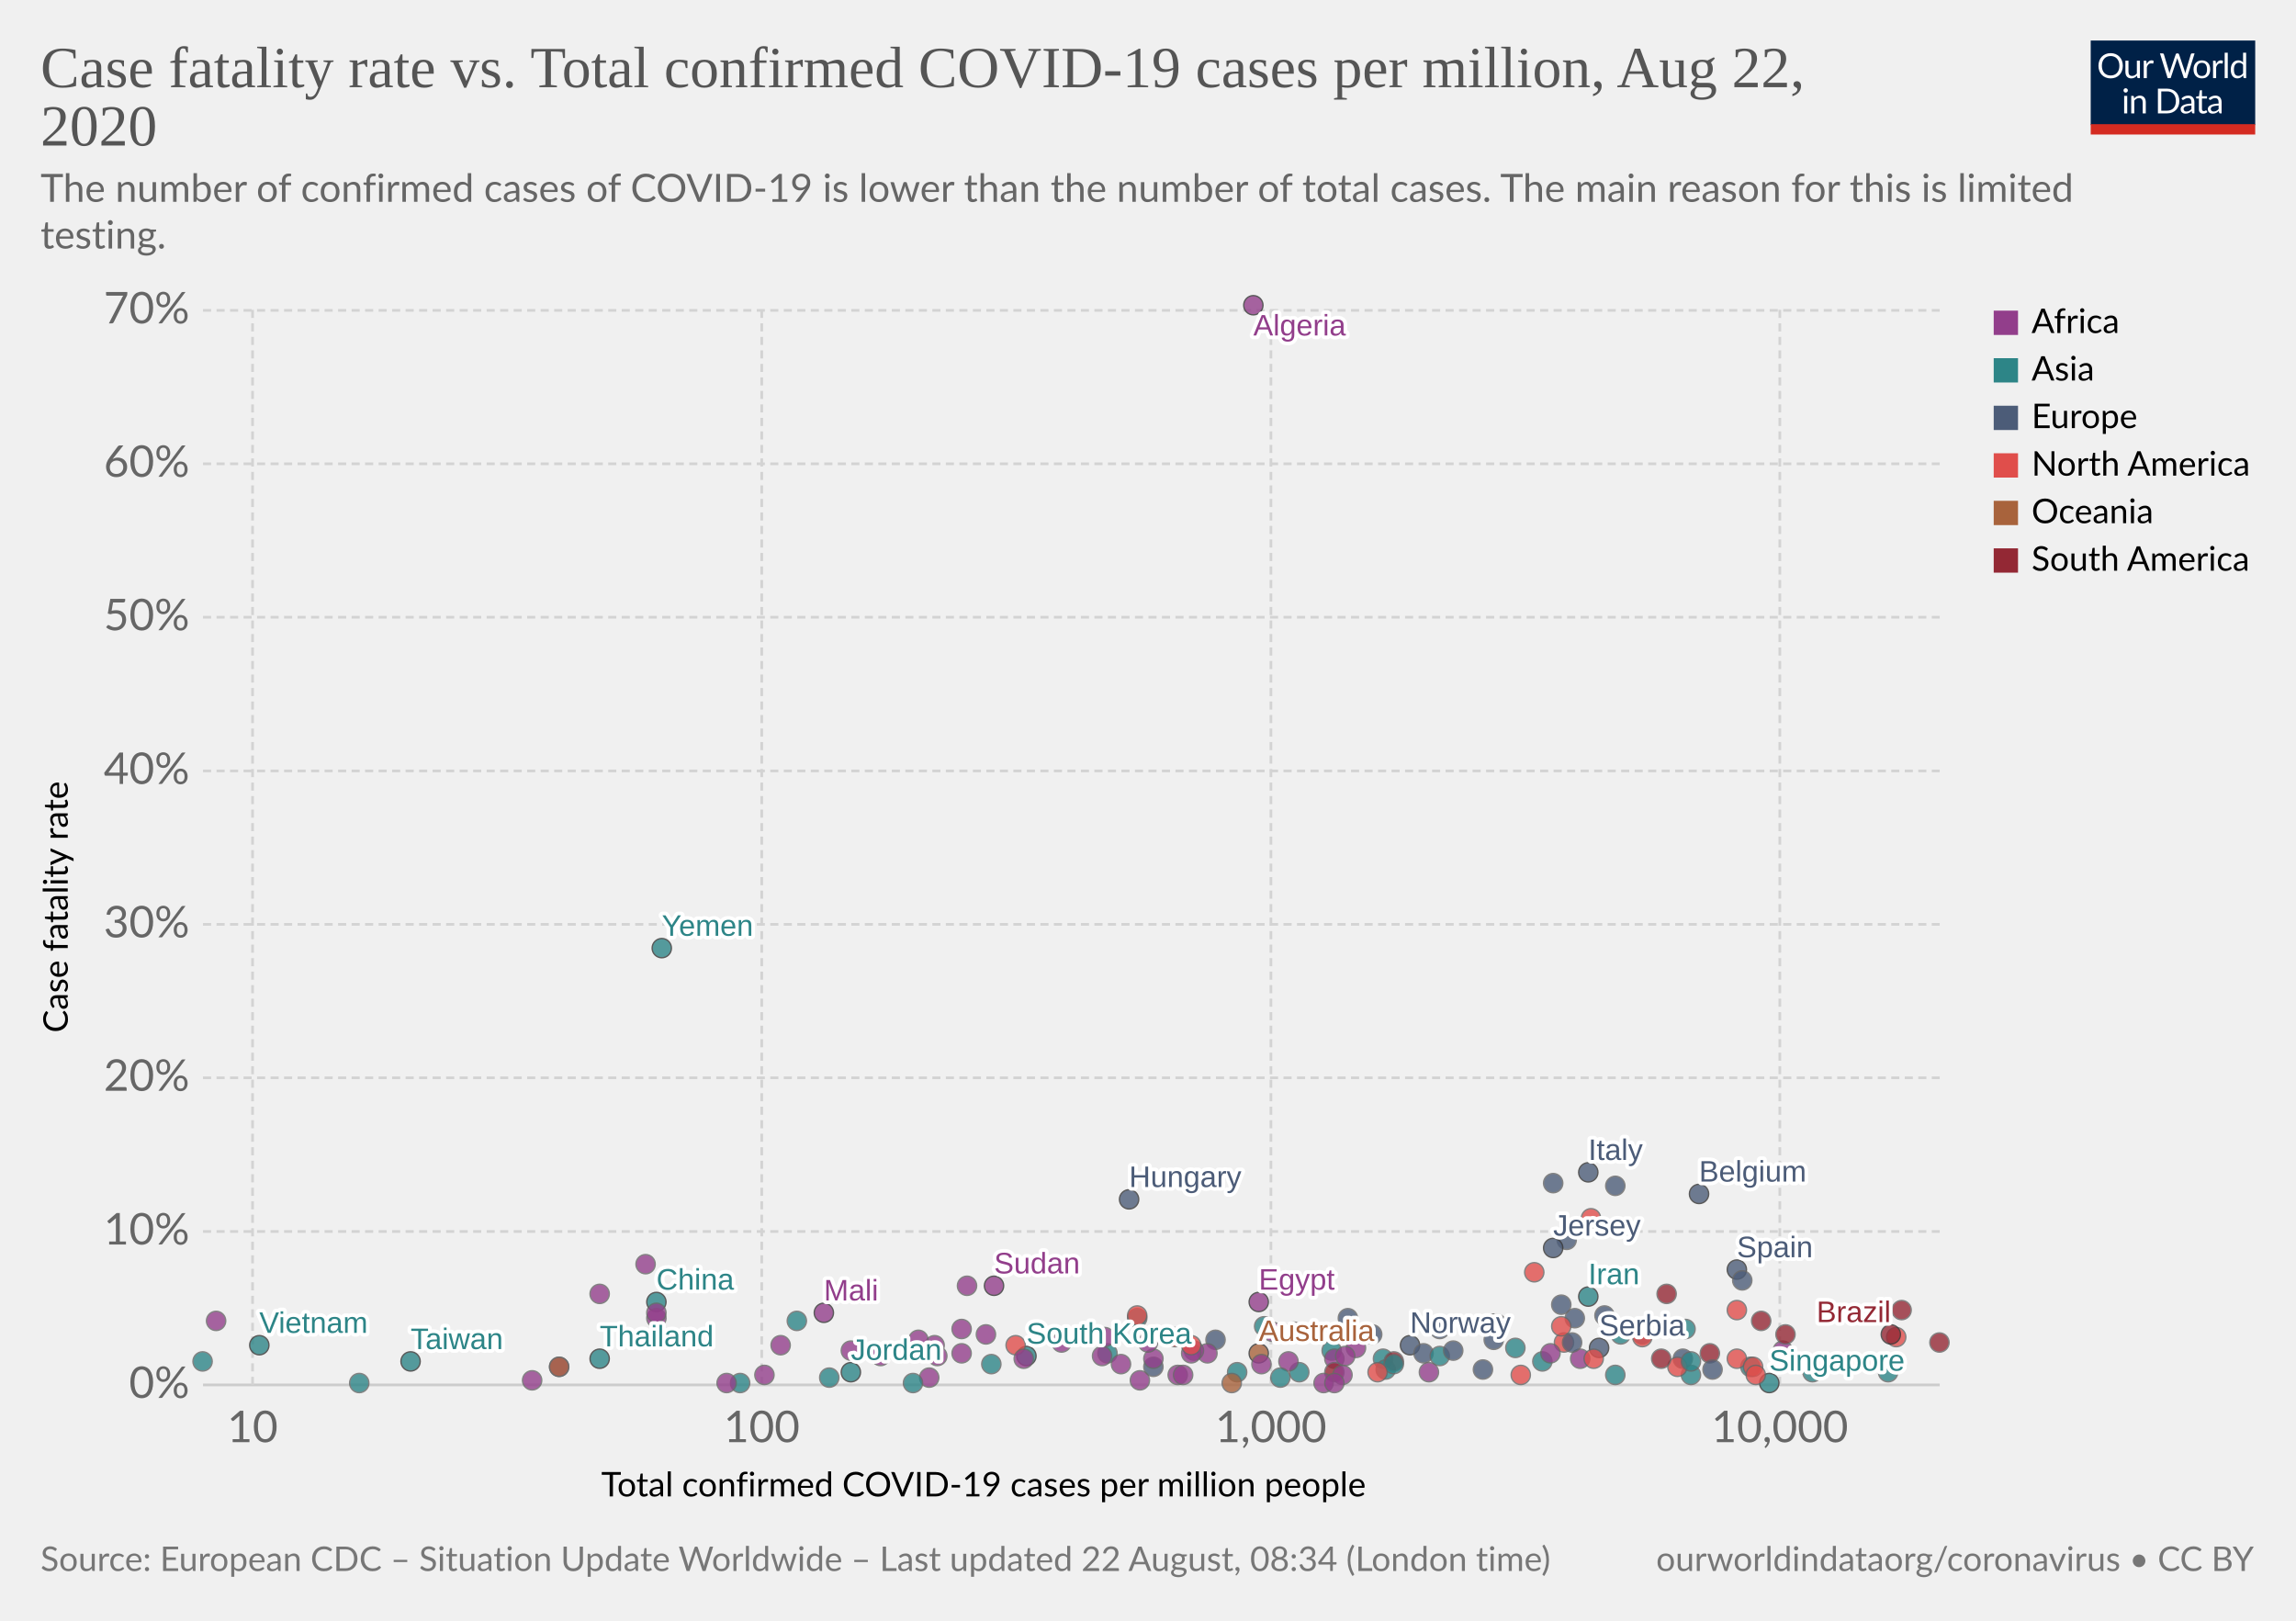
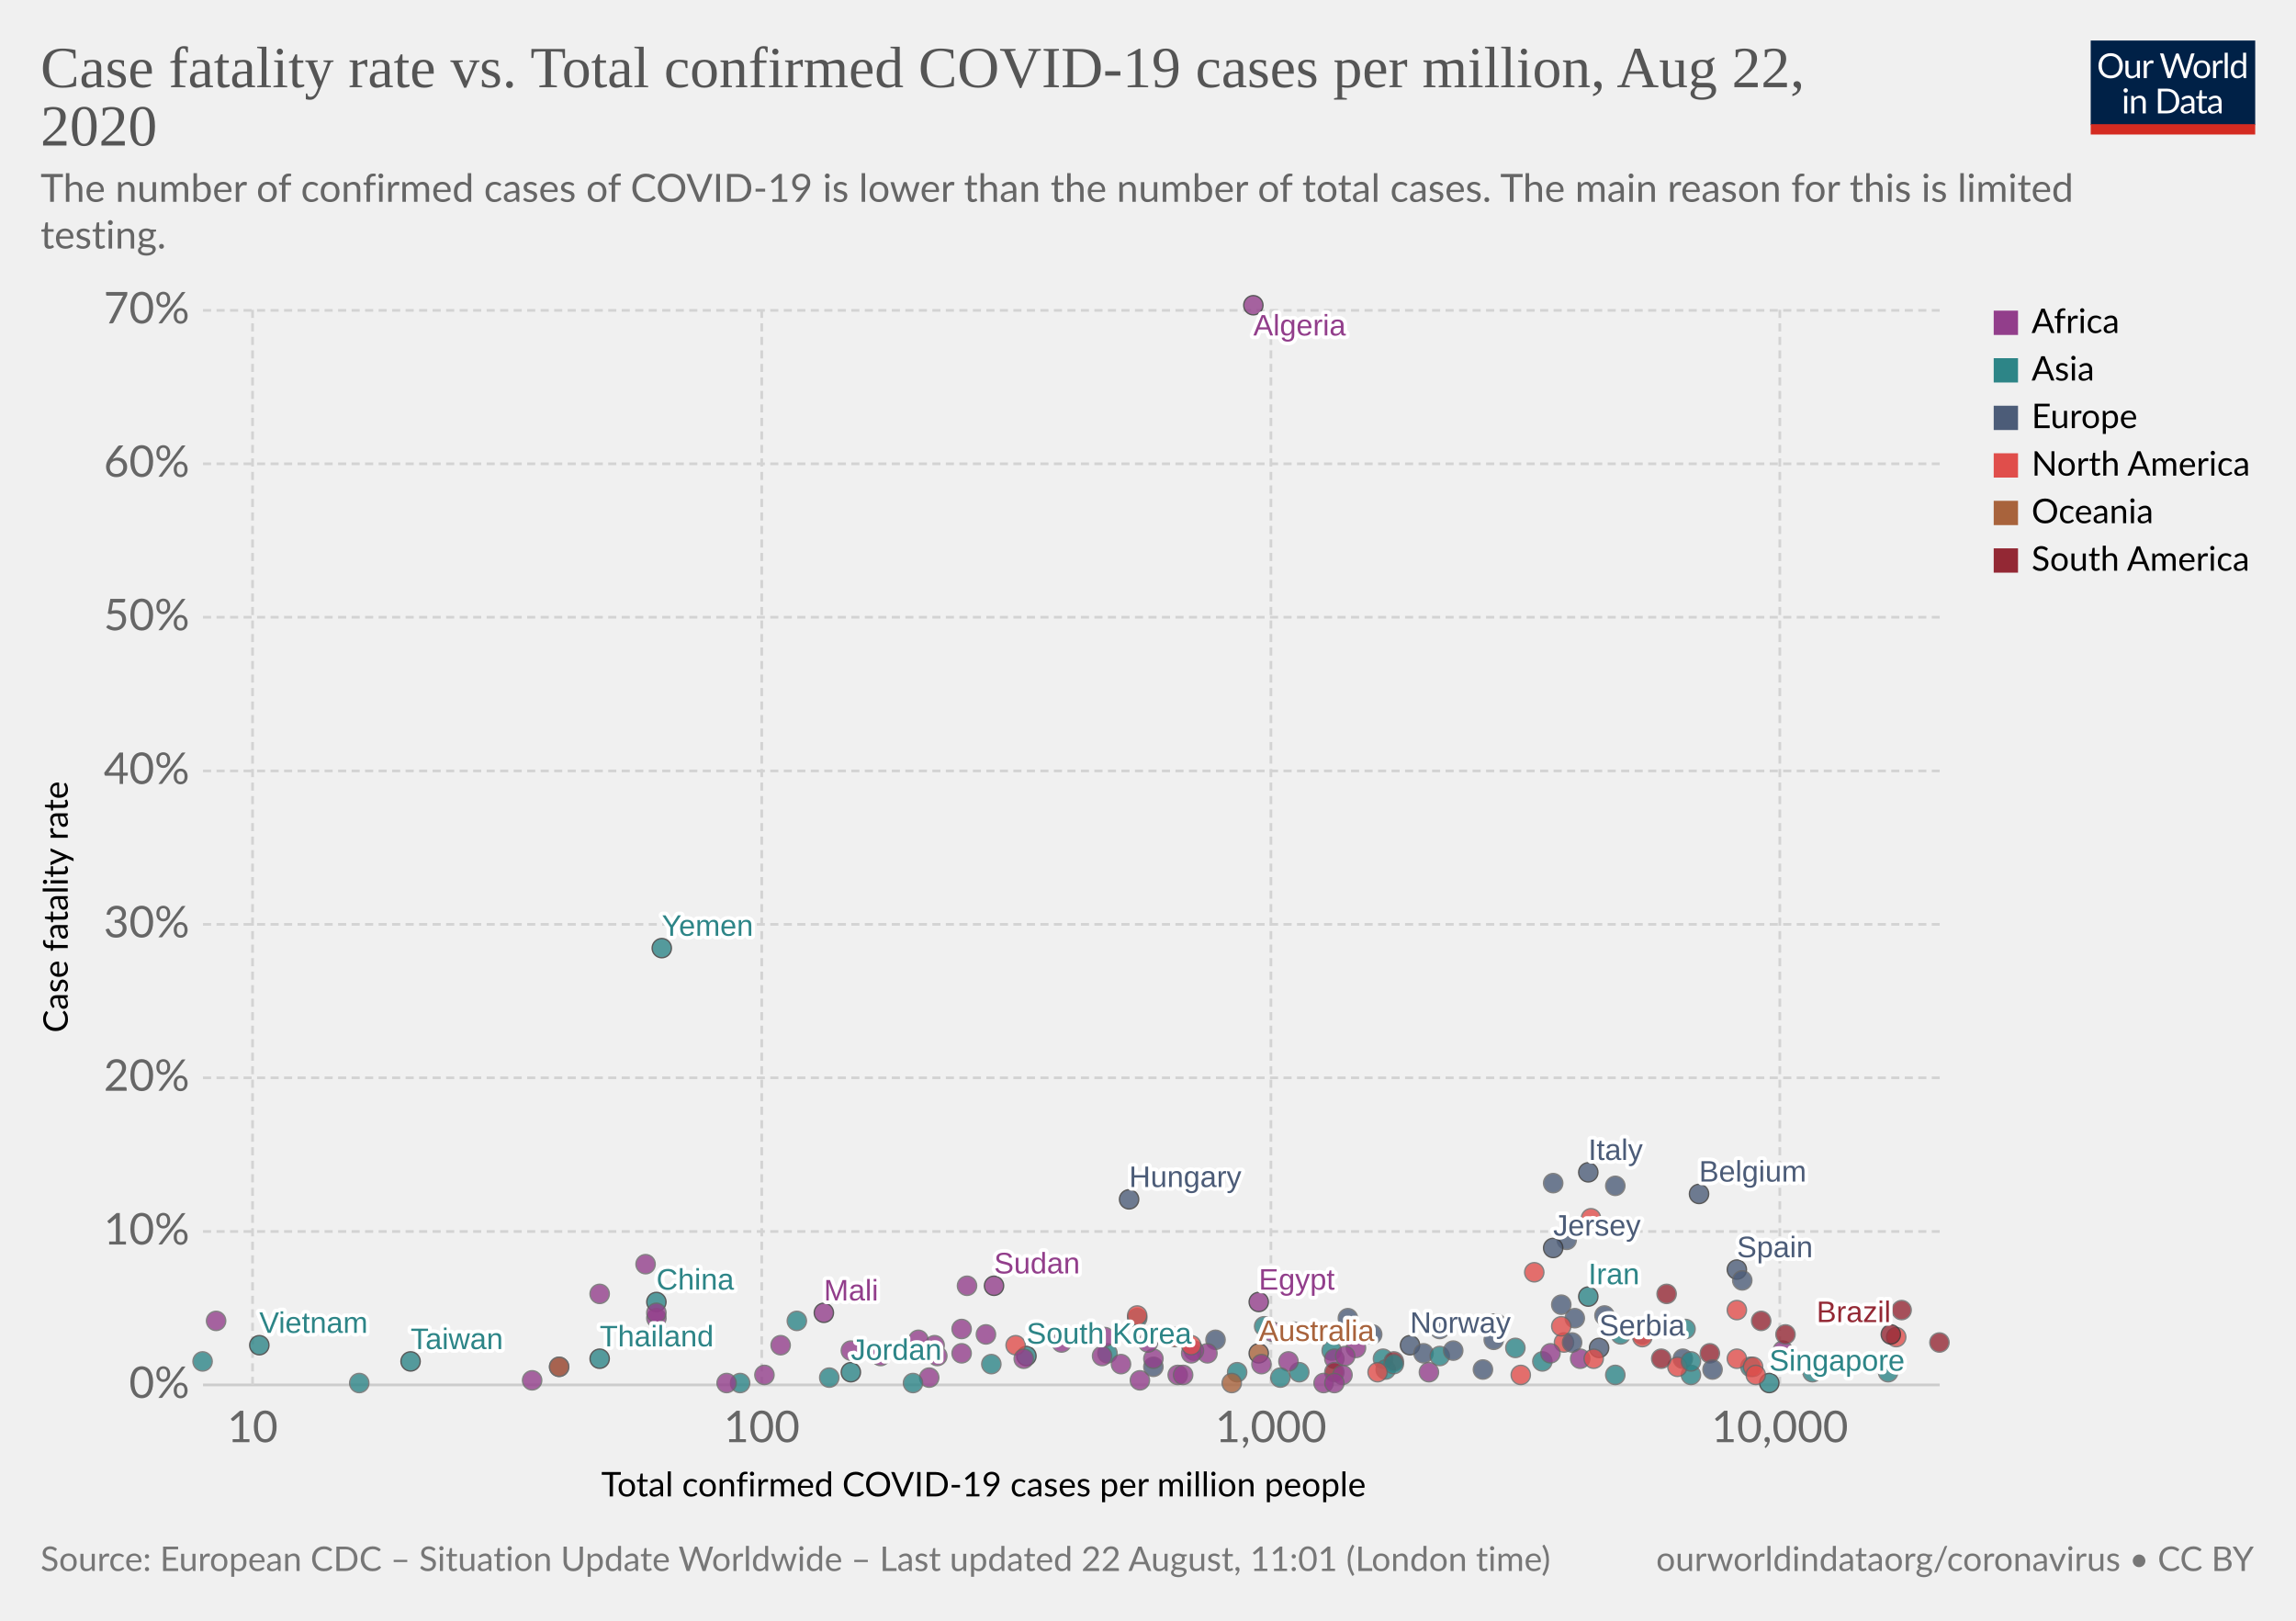
<svg xmlns="http://www.w3.org/2000/svg" version="1.1" style="background-color:#fff;-webkit-font-smoothing:antialiased" width="850" height="600" viewBox="0 0 850 600" font-family="Lato,'Helvetica Neue',Helvetica,Arial,sans-serif" font-size="18" text-rendering="optimizeLegibility">
  <g class="HeaderView">
    <g transform="matrix(.29 0 0 .29 774 15)">
      <svg width="210" height="120" viewBox="0 0 210 120" fill="none">
        <g clip-path="url(#clip0)">
          <path d="M0 0h210v107.89H0V0z" fill="#002147" />
          <path d="M40.98 32.25c0 2.36-.38 4.53-1.12 6.51a14.26 14.26 0 01-8.1 8.4c-1.9.78-4.02 1.17-6.34 1.17a16.6 16.6 0 01-6.33-1.17 14.31 14.31 0 01-8.08-8.4 18.29 18.29 0 01-1.12-6.51c0-2.36.38-4.53 1.12-6.5a14.32 14.32 0 018.07-8.44c1.92-.8 4.03-1.19 6.34-1.19 2.32 0 4.43.4 6.34 1.19 1.92.8 3.56 1.9 4.93 3.34a14.87 14.87 0 013.17 5.1 18.1 18.1 0 011.12 6.5zm-4.38 0c0-1.94-.26-3.68-.8-5.22a10.91 10.91 0 00-2.24-3.89 9.68 9.68 0 00-3.52-2.46 11.95 11.95 0 00-4.62-.86c-1.68 0-3.21.28-4.6.86a9.88 9.88 0 00-3.54 2.46 10.91 10.91 0 00-2.24 3.9c-.53 1.53-.8 3.27-.8 5.2 0 1.94.27 3.68.8 5.22a11.17 11.17 0 002.24 3.9 10.01 10.01 0 003.55 2.44c1.38.56 2.9.83 4.6.83 1.7 0 3.24-.27 4.61-.83a9.8 9.8 0 003.52-2.44 11.17 11.17 0 002.25-3.9c.53-1.54.8-3.28.8-5.21zm26.22-6.54V48H60.5c-.56 0-.9-.27-1.05-.81l-.31-2.4a12.45 12.45 0 01-3.26 2.6c-1.2.64-2.58.96-4.13.96-1.22 0-2.3-.2-3.24-.6a6.52 6.52 0 01-2.33-1.7 7.37 7.37 0 01-1.43-2.67c-.3-1.04-.46-2.2-.46-3.45V25.7h3.91v14.22c0 1.68.38 2.99 1.15 3.91.77.93 1.96 1.39 3.54 1.39 1.16 0 2.24-.27 3.23-.82a10.42 10.42 0 002.8-2.28V25.7h3.91zm8.61 4.47a9.94 9.94 0 012.6-3.56 5.64 5.64 0 013.76-1.3c.47 0 .92.05 1.34.15.44.1.83.27 1.17.49l-.3 2.92c-.09.37-.3.55-.66.55-.2 0-.5-.04-.9-.13a6.21 6.21 0 00-3.24.18c-.54.2-1.03.5-1.47.92-.42.4-.81.9-1.17 1.5-.33.58-.64 1.26-.92 2.02V48H67.7V25.71h2.25c.42 0 .72.08.88.25.16.16.27.44.33.83l.26 3.39zm61.16-13.7L122.75 48h-3.82l-7.99-24.05a21.95 21.95 0 01-.42-1.58 38.36 38.36 0 01-.44 1.58L102.05 48h-3.83L88.4 16.47h3.54c.38 0 .7.1.95.29.26.2.43.43.5.73l6.52 21.9c.1.4.2.83.28 1.28.1.46.2.94.29 1.46l.3-1.46c.12-.47.25-.9.38-1.27l7.41-21.91c.1-.25.26-.48.51-.69.27-.22.58-.33.95-.33h1.23c.38 0 .69.1.92.29.24.2.41.43.53.73l7.4 21.9a28.4 28.4 0 01.68 2.62 29.52 29.52 0 01.52-2.61l6.54-21.91c.07-.27.23-.5.48-.7.27-.21.58-.32.95-.32h3.32zm9.35 8.88c1.63 0 3.1.27 4.4.82a9.43 9.43 0 015.46 5.94c.5 1.4.74 2.98.74 4.73 0 1.76-.25 3.34-.74 4.75a9.43 9.43 0 01-5.46 5.92c-1.3.52-2.77.79-4.4.79-1.64 0-3.12-.27-4.44-.8a9.42 9.42 0 01-3.35-2.3c-.92-1-1.63-2.2-2.13-3.61-.49-1.41-.73-3-.73-4.75s.24-3.33.73-4.73c.5-1.43 1.2-2.64 2.13-3.63a9.4 9.4 0 013.35-2.31c1.32-.55 2.8-.82 4.44-.82zm0 19.89c2.2 0 3.84-.73 4.93-2.2 1.08-1.48 1.63-3.54 1.63-6.18 0-2.66-.55-4.72-1.63-6.2-1.09-1.49-2.73-2.23-4.93-2.23-1.12 0-2.09.2-2.93.57a5.7 5.7 0 00-2.06 1.65 7.5 7.5 0 00-1.24 2.67c-.26 1.04-.4 2.22-.4 3.54 0 2.64.55 4.7 1.64 6.18 1.1 1.47 2.76 2.2 4.99 2.2zm17.97-15.07a9.94 9.94 0 012.6-3.56 5.64 5.64 0 013.76-1.3c.47 0 .91.05 1.34.15.44.1.83.27 1.16.49l-.28 2.92c-.09.37-.31.55-.66.55-.2 0-.5-.04-.9-.13a6.2 6.2 0 00-3.24.18c-.54.2-1.03.5-1.47.92-.43.4-.82.9-1.17 1.5a13.1 13.1 0 00-.92 2.02V48h-3.94V25.71h2.24c.43 0 .72.08.88.25.17.16.28.44.33.83l.27 3.39zm15.04-14.59V48h-3.92V15.6h3.92zm19.55 15.43a6.22 6.22 0 00-2.38-2.05 6.7 6.7 0 00-2.86-.6c-2.07 0-3.66.75-4.77 2.23-1.12 1.48-1.68 3.6-1.68 6.33 0 1.46.13 2.7.38 3.74a7.29 7.29 0 001.1 2.56 4.35 4.35 0 001.78 1.45c.7.3 1.5.46 2.4.46 1.29 0 2.41-.3 3.36-.88a9.6 9.6 0 002.67-2.49V31.02zm3.91-15.43V48h-2.33c-.56 0-.9-.27-1.06-.81l-.35-2.71a12.13 12.13 0 01-3.25 2.77 8.28 8.28 0 01-4.23 1.06 7.31 7.31 0 01-6.14-2.9c-.73-.96-1.3-2.15-1.69-3.57a18.35 18.35 0 01.07-9.48 11.29 11.29 0 011.89-3.7 8.7 8.7 0 017.06-3.34 7.96 7.96 0 016.12 2.62V15.59h3.91zM46.61 70.71V93H42.7V70.71h3.91zm.84-7c0 .39-.08.75-.24 1.09a2.81 2.81 0 01-1.52 1.47 2.67 2.67 0 01-2.16 0 2.9 2.9 0 01-1.45-1.47 2.67 2.67 0 010-2.16c.15-.35.35-.65.6-.9.25-.27.53-.47.85-.62a2.67 2.67 0 012.16 0c.35.15.65.35.9.62.27.25.47.55.62.9.16.34.24.7.24 1.08zm7.97 10.24c.49-.54 1-1.04 1.54-1.48a9.85 9.85 0 013.66-1.84 8.96 8.96 0 015.43.35c.94.4 1.72.97 2.33 1.71a7.36 7.36 0 011.43 2.67c.32 1.04.49 2.19.49 3.45V93h-3.94V78.81c0-1.69-.4-3-1.17-3.92-.76-.93-1.93-1.4-3.5-1.4a6.6 6.6 0 00-3.25.83c-1 .56-1.92 1.31-2.77 2.27V93h-3.94V70.71h2.35c.56 0 .9.28 1.04.82l.3 2.42zm57.7 3.3c0 2.36-.37 4.5-1.11 6.44a14.3 14.3 0 01-3.17 4.98 14.1 14.1 0 01-4.93 3.2c-1.9.76-4.02 1.13-6.33 1.13H85.8V61.47h11.77c2.31 0 4.42.39 6.33 1.15a13.8 13.8 0 018.1 8.18 17.75 17.75 0 011.12 6.45zm-4.37 0c0-1.94-.26-3.67-.8-5.2a10.94 10.94 0 00-2.23-3.87 9.57 9.57 0 00-3.53-2.42 12.23 12.23 0 00-4.61-.83h-7.5v24.62h7.5c1.7 0 3.24-.28 4.61-.84a9.7 9.7 0 003.53-2.4 10.94 10.94 0 002.24-3.87c.53-1.53.8-3.26.8-5.2zm19.8 5.72c-1.8.06-3.34.2-4.62.44-1.26.22-2.3.51-3.1.88-.8.36-1.37.8-1.74 1.3-.35.5-.53 1.05-.53 1.67 0 .58.1 1.1.3 1.52a3 3 0 00.76 1.05c.34.27.73.46 1.17.6.45.11.94.17 1.45.17a7.28 7.28 0 003.5-.81 11.95 11.95 0 002.82-2.2v-4.62zm-12.65-9.11a12.73 12.73 0 013.98-2.66c1.43-.59 3-.88 4.73-.88 1.25 0 2.36.2 3.33.61a6.81 6.81 0 013.94 4.38c.33 1.04.5 2.19.5 3.43V93h-1.74a1.8 1.8 0 01-.88-.18c-.2-.13-.36-.38-.48-.74l-.44-2.12c-.59.55-1.16 1.03-1.72 1.46a9.48 9.48 0 01-3.74 1.7c-.69.15-1.46.23-2.3.23-.87 0-1.69-.12-2.45-.35a5.34 5.34 0 01-3.34-2.93 6.64 6.64 0 01-.49-2.64c0-.88.25-1.72.73-2.53a6.33 6.33 0 012.35-2.17c1.09-.63 2.5-1.15 4.25-1.54 1.75-.41 3.89-.65 6.42-.7v-1.75c0-1.73-.37-3.03-1.12-3.91-.75-.9-1.84-1.34-3.28-1.34-.97 0-1.78.12-2.44.37-.64.23-1.2.5-1.7.81l-1.23.82c-.33.23-.67.35-1 .35-.27 0-.5-.07-.69-.2a2.1 2.1 0 01-.48-.53l-.7-1.25zm27.67 19.5c-1.76 0-3.12-.5-4.07-1.48-.94-.98-1.41-2.4-1.41-4.25V74h-2.68a.9.9 0 01-.6-.2c-.16-.14-.24-.36-.24-.66v-1.56l3.65-.46.9-6.89a.9.9 0 01.29-.52.88.88 0 01.62-.22H142v7.67h6.44V74H142v13.38c0 .94.22 1.63.68 2.09.45.45 1.04.68 1.76.68a3.21 3.21 0 001.85-.53l.55-.35c.16-.12.3-.18.41-.18.2 0 .4.13.55.38l1.15 1.87a7.45 7.45 0 01-2.44 1.5c-.96.35-1.94.52-2.95.52zm19.68-10.4c-1.8.07-3.34.21-4.62.45-1.26.22-2.3.51-3.1.88-.8.36-1.37.8-1.74 1.3-.35.5-.53 1.05-.53 1.67 0 .58.1 1.1.3 1.52.18.42.44.77.76 1.05.34.27.73.46 1.17.6.45.11.94.17 1.45.17a7.3 7.3 0 003.5-.81 12.04 12.04 0 002.82-2.2v-4.62zm-12.65-9.1a12.72 12.72 0 013.99-2.66c1.42-.59 3-.88 4.72-.88 1.25 0 2.36.2 3.33.61a6.81 6.81 0 013.94 4.38c.33 1.04.5 2.19.5 3.43V93h-1.74a1.8 1.8 0 01-.88-.18c-.2-.13-.36-.38-.48-.74l-.44-2.12c-.59.55-1.16 1.03-1.72 1.46a9.48 9.48 0 01-3.74 1.7c-.69.15-1.46.23-2.3.23-.87 0-1.69-.12-2.45-.35a5.33 5.33 0 01-3.34-2.93 6.62 6.62 0 01-.49-2.64c0-.88.25-1.72.73-2.53a6.33 6.33 0 012.35-2.17c1.09-.63 2.5-1.15 4.25-1.54a31.2 31.2 0 016.42-.7v-1.75c0-1.73-.37-3.03-1.12-3.91-.75-.9-1.84-1.34-3.28-1.34-.97 0-1.78.12-2.44.37-.64.23-1.2.5-1.7.81-.46.3-.87.57-1.22.82-.34.23-.68.35-1.02.35-.26 0-.49-.07-.68-.2a1.88 1.88 0 01-.48-.53l-.7-1.25z" fill="#fff" />
          <path fill="#D42B21" d="M0 106.79h210V120H0z" />
        </g>
        <defs>
          <clipPath id="clip0">
            <path fill="#fff" d="M0 0h210v120H0z" />
          </clipPath>
        </defs>
      </svg>
    </g>
    <a href="https://ourworldindata.org/grapher/cfr-vs-covid-cases-per-capita" target="_blank" font-family="&quot;Playfair Display&quot;,Georgia,&quot;Times New Roman&quot;,serif">
      <text font-size="21.6" x="15" y="32.3" fill="#555">
        <tspan x="15" y="32.28">Case fatality rate vs. Total confirmed COVID-19 cases per million, Aug 22,</tspan>
        <tspan x="15" y="53.88">2020</tspan>
      </text>
    </a>
    <text font-size="14.4" x="15" y="74.7" fill="#666">
      <tspan x="15" y="74.72">The number of confirmed cases of COVID-19 is lower than the number of total cases. The main reason for this is limited</tspan>
      <tspan x="15" y="92">testing.</tspan>
    </text>
  </g>
  <g class="ScatterPlot">
    <g class="AxisBoxView">
      <g class="HorizontalAxis">
        <text font-size="12.6" x="222.6" y="554">
          <tspan x="222.59" y="553.98">Total confirmed COVID-19 cases per million people</tspan>
        </text>
        <text x="93.5" y="533.9" fill="#666" text-anchor="middle" font-size="16.2">10</text>
        <text x="282" y="533.9" fill="#666" text-anchor="middle" font-size="16.2">100</text>
        <text x="470.5" y="533.9" fill="#666" text-anchor="middle" font-size="16.2">1,000</text>
        <text x="658.9" y="533.9" fill="#666" text-anchor="middle" font-size="16.2">10,000</text>
      </g>
      <g class="VerticalAxis">
        <text font-size="12.6" x="-382.3" y="25.1" transform="rotate(-90)">
          <tspan x="-382.29" y="25.08">Case fatality rate</tspan>
        </text>
        <text x="70.16" y="512.7" fill="#666" dominant-baseline="middle" text-anchor="end" font-size="16.2">0%</text>
        <text x="70.16" y="455.9" fill="#666" dominant-baseline="middle" text-anchor="end" font-size="16.2">10%</text>
        <text x="70.16" y="399" fill="#666" dominant-baseline="middle" text-anchor="end" font-size="16.2">20%</text>
        <text x="70.16" y="342.2" fill="#666" dominant-baseline="middle" text-anchor="end" font-size="16.2">30%</text>
        <text x="70.16" y="285.4" fill="#666" dominant-baseline="middle" text-anchor="end" font-size="16.2">40%</text>
        <text x="70.16" y="228.5" fill="#666" dominant-baseline="middle" text-anchor="end" font-size="16.2">50%</text>
        <text x="70.16" y="171.7" fill="#666" dominant-baseline="middle" text-anchor="end" font-size="16.2">60%</text>
        <text x="70.16" y="114.9" fill="#666" dominant-baseline="middle" text-anchor="end" font-size="16.2">70%</text>
      </g>
      <g class="AxisGridLines horizontalLines">
        <path stroke="#ccc" d="M75.16 512.7h642.93" />
        <path stroke="#d3d3d3" stroke-dasharray="3,2" d="M75.16 455.9h642.93M75.16 399h642.93M75.16 342.2h642.93M75.16 285.4h642.93M75.16 228.5h642.93M75.16 171.7h642.93M75.16 114.9h642.93" />
      </g>
      <g class="AxisGridLines verticalLines" stroke="#d3d3d3" stroke-dasharray="3,2">
        <path d="M93.5 512.7V113.2M282 512.7V113.2M470.5 512.7V113.2M658.9 512.7V113.2" />
      </g>
    </g>
    <g class="PointsWithLabels clickable" clip-path="url(#a)" font-family="Arial, sans-serif">
      <path fill="rgba(255,255,255,0)" d="M75.16 113.2h642.93v399.5H75.16z" />
      <defs>
        <clipPath id="a">
          <path d="M65.16 103.2h662.93v419.5H65.16z" />
        </clipPath>
      </defs>
      <g class="key-China_0">
        <circle cx="243" cy="482" r="3.57" fill="#2D8587" opacity=".8" stroke="#333" stroke-width=".5" />
      </g>
      <g class="key-South-Korea_0">
        <circle cx="380" cy="502" r="3.57" fill="#2D8587" opacity=".8" stroke="#333" stroke-width=".5" />
      </g>
      <g class="key-Japan_0">
        <circle cx="410" cy="501" r="3.57" fill="#2D8587" opacity=".8" stroke="#666" stroke-width=".5" />
      </g>
      <g class="key-Italy_0">
        <circle cx="588" cy="434" r="3.57" fill="#4C5C78" opacity=".8" stroke="#333" stroke-width=".5" />
      </g>
      <g class="key-Iran_0">
        <circle cx="588" cy="480" r="3.57" fill="#2D8587" opacity=".8" stroke="#333" stroke-width=".5" />
      </g>
      <g class="key-Singapore_0">
        <circle cx="655" cy="512" r="3.57" fill="#2D8587" opacity=".8" stroke="#333" stroke-width=".5" />
      </g>
      <g class="key-France_0">
        <circle cx="575" cy="438" r="3.57" fill="#4C5C78" opacity=".8" stroke="#666" stroke-width=".5" />
      </g>
      <g class="key-Germany_0">
        <circle cx="553" cy="490" r="3.57" fill="#4C5C78" opacity=".8" stroke="#666" stroke-width=".5" />
      </g>
      <g class="key-Spain_0">
        <circle cx="643" cy="470" r="3.57" fill="#4C5C78" opacity=".8" stroke="#333" stroke-width=".5" />
      </g>
      <g class="key-United-States_0">
        <circle cx="702" cy="495" r="3.57" fill="#E04E4B" opacity=".8" stroke="#666" stroke-width=".5" />
      </g>
      <g class="key-United-Kingdom_0">
        <circle cx="598" cy="439" r="3.57" fill="#4C5C78" opacity=".8" stroke="#666" stroke-width=".5" />
      </g>
      <g class="key-Belgium_0">
        <circle cx="629" cy="442" r="3.57" fill="#4C5C78" opacity=".8" stroke="#333" stroke-width=".5" />
      </g>
      <g class="key-Sweden_0">
        <circle cx="645" cy="474" r="3.57" fill="#4C5C78" opacity=".8" stroke="#666" stroke-width=".5" />
      </g>
      <g class="key-Switzerland_0">
        <circle cx="594" cy="487" r="3.57" fill="#4C5C78" opacity=".8" stroke="#666" stroke-width=".5" />
      </g>
      <g class="key-Netherlands_0">
        <circle cx="580" cy="459" r="3.57" fill="#4C5C78" opacity=".8" stroke="#666" stroke-width=".5" />
      </g>
      <g class="key-Norway_0">
        <circle cx="522" cy="498" r="3.57" fill="#4C5C78" opacity=".8" stroke="#333" stroke-width=".5" />
      </g>
      <g class="key-Austria_0">
        <circle cx="553" cy="496" r="3.57" fill="#4C5C78" opacity=".8" stroke="#666" stroke-width=".5" />
      </g>
      <g class="key-Australia_0">
        <circle cx="466" cy="501" r="3.57" fill="#A8633C" opacity=".8" stroke="#333" stroke-width=".5" />
      </g>
      <g class="key-Denmark_0">
        <circle cx="554" cy="490" r="3.57" fill="#4C5C78" opacity=".8" stroke="#666" stroke-width=".5" />
      </g>
      <g class="key-Malaysia_0">
        <circle cx="367" cy="505" r="3.57" fill="#2D8587" opacity=".8" stroke="#666" stroke-width=".5" />
      </g>
      <g class="key-Canada_0">
        <circle cx="568" cy="471" r="3.57" fill="#E04E4B" opacity=".8" stroke="#666" stroke-width=".5" />
      </g>
      <g class="key-Finland_0">
        <circle cx="499" cy="488" r="3.57" fill="#4C5C78" opacity=".8" stroke="#666" stroke-width=".5" />
      </g>
      <g class="key-Greece_0">
        <circle cx="450" cy="496" r="3.57" fill="#4C5C78" opacity=".8" stroke="#666" stroke-width=".5" />
      </g>
      <g class="key-Czech-Republic_0">
        <circle cx="527" cy="501" r="3.57" fill="#4C5C78" opacity=".8" stroke="#666" stroke-width=".5" />
      </g>
      <g class="key-Israel_0">
        <circle cx="671" cy="508" r="3.57" fill="#2D8587" opacity=".8" stroke="#666" stroke-width=".5" />
      </g>
      <g class="key-Portugal_0">
        <circle cx="608" cy="494" r="3.57" fill="#4C5C78" opacity=".8" stroke="#666" stroke-width=".5" />
      </g>
      <g class="key-Philippines_0">
        <circle cx="512" cy="503" r="3.57" fill="#2D8587" opacity=".8" stroke="#666" stroke-width=".5" />
      </g>
      <g class="key-Poland_0">
        <circle cx="508" cy="494" r="3.57" fill="#4C5C78" opacity=".8" stroke="#666" stroke-width=".5" />
      </g>
      <g class="key-Romania_0">
        <circle cx="583" cy="488" r="3.57" fill="#4C5C78" opacity=".8" stroke="#666" stroke-width=".5" />
      </g>
      <g class="key-Brazil_0">
        <circle cx="700" cy="494" r="3.57" fill="#932834" opacity=".8" stroke="#333" stroke-width=".5" />
      </g>
      <g class="key-Egypt_0">
        <circle cx="466" cy="482" r="3.57" fill="#923E8B" opacity=".8" stroke="#333" stroke-width=".5" />
      </g>
      <g class="key-Saudi-Arabia_0">
        <circle cx="648" cy="506" r="3.57" fill="#2D8587" opacity=".8" stroke="#666" stroke-width=".5" />
      </g>
      <g class="key-Indonesia_0">
        <circle cx="421" cy="488" r="3.57" fill="#2D8587" opacity=".8" stroke="#666" stroke-width=".5" />
      </g>
      <g class="key-Iraq_0">
        <circle cx="600" cy="494" r="3.57" fill="#2D8587" opacity=".8" stroke="#666" stroke-width=".5" />
      </g>
      <g class="key-Thailand_0">
        <circle cx="222" cy="503" r="3.57" fill="#2D8587" opacity=".8" stroke="#333" stroke-width=".5" />
      </g>
      <g class="key-Pakistan_0">
        <circle cx="493" cy="500" r="3.57" fill="#2D8587" opacity=".8" stroke="#666" stroke-width=".5" />
      </g>
      <g class="key-Chile_0">
        <circle cx="718" cy="497" r="3.57" fill="#932834" opacity=".8" stroke="#666" stroke-width=".5" />
      </g>
      <g class="key-Lebanon_0">
        <circle cx="513" cy="507" r="3.57" fill="#2D8587" opacity=".8" stroke="#666" stroke-width=".5" />
      </g>
      <g class="key-India_0">
        <circle cx="533" cy="502" r="3.57" fill="#2D8587" opacity=".8" stroke="#666" stroke-width=".5" />
      </g>
      <g class="key-United-Arab-Emirates_0">
        <circle cx="626" cy="509" r="3.57" fill="#2D8587" opacity=".8" stroke="#666" stroke-width=".5" />
      </g>
      <g class="key-Ecuador_0">
        <circle cx="617" cy="479" r="3.57" fill="#932834" opacity=".8" stroke="#666" stroke-width=".5" />
      </g>
      <g class="key-Peru_0">
        <circle cx="704" cy="485" r="3.57" fill="#932834" opacity=".8" stroke="#666" stroke-width=".5" />
      </g>
      <g class="key-Russia_0">
        <circle cx="623" cy="503" r="3.57" fill="#4C5C78" opacity=".8" stroke="#666" stroke-width=".5" />
      </g>
      <g class="key-Slovakia_0">
        <circle cx="427" cy="506" r="3.57" fill="#4C5C78" opacity=".8" stroke="#666" stroke-width=".5" />
      </g>
      <g class="key-South-Africa_0">
        <circle cx="660" cy="500" r="3.57" fill="#923E8B" opacity=".8" stroke="#666" stroke-width=".5" />
      </g>
      <g class="key-Taiwan_0">
        <circle cx="152" cy="504" r="3.57" fill="#2D8587" opacity=".8" stroke="#333" stroke-width=".5" />
      </g>
      <g class="key-Turkey_0">
        <circle cx="561" cy="499" r="3.57" fill="#2D8587" opacity=".8" stroke="#666" stroke-width=".5" />
      </g>
      <g class="key-Colombia_0">
        <circle cx="661" cy="494" r="3.57" fill="#932834" opacity=".8" stroke="#666" stroke-width=".5" />
      </g>
      <g class="key-Mexico_0">
        <circle cx="589" cy="451" r="3.57" fill="#E04E4B" opacity=".8" stroke="#666" stroke-width=".5" />
      </g>
      <g class="key-Argentina_0">
        <circle cx="633" cy="501" r="3.57" fill="#932834" opacity=".8" stroke="#666" stroke-width=".5" />
      </g>
      <g class="key-Bulgaria_0">
        <circle cx="533" cy="492" r="3.57" fill="#4C5C78" opacity=".8" stroke="#666" stroke-width=".5" />
      </g>
      <g class="key-Serbia_0">
        <circle cx="592" cy="499" r="3.57" fill="#4C5C78" opacity=".8" stroke="#333" stroke-width=".5" />
      </g>
      <g class="key-Hungary_0">
        <circle cx="418" cy="444" r="3.57" fill="#4C5C78" opacity=".8" stroke="#333" stroke-width=".5" />
      </g>
      <g class="key-Costa-Rica_0">
        <circle cx="621" cy="506" r="3.57" fill="#E04E4B" opacity=".8" stroke="#666" stroke-width=".5" />
      </g>
      <g class="key-Algeria_0">
        <circle cx="464" cy="113" r="3.57" fill="#923E8B" opacity=".8" stroke="#333" stroke-width=".5" />
      </g>
      <g class="key-Dominican-Republic_0">
        <circle cx="643" cy="503" r="3.57" fill="#E04E4B" opacity=".8" stroke="#666" stroke-width=".5" />
      </g>
      <g class="key-Morocco_0">
        <circle cx="494" cy="503" r="3.57" fill="#923E8B" opacity=".8" stroke="#666" stroke-width=".5" />
      </g>
      <g class="key-Vietnam_0">
        <circle cx="96" cy="498" r="3.57" fill="#2D8587" opacity=".8" stroke="#333" stroke-width=".5" />
      </g>
      <g class="key-Jordan_0">
        <circle cx="315" cy="508" r="3.57" fill="#2D8587" opacity=".8" stroke="#333" stroke-width=".5" />
      </g>
      <g class="key-Sri-Lanka_0">
        <circle cx="307" cy="510" r="3.57" fill="#2D8587" opacity=".8" stroke="#666" stroke-width=".5" />
      </g>
      <g class="key-Tunisia_0">
        <circle cx="346" cy="498" r="3.57" fill="#923E8B" opacity=".8" stroke="#666" stroke-width=".5" />
      </g>
      <g class="key-Venezuela_0">
        <circle cx="494" cy="508" r="3.57" fill="#932834" opacity=".8" stroke="#666" stroke-width=".5" />
      </g>
      <g class="key-Burkina-Faso_0">
        <circle cx="243" cy="488" r="3.57" fill="#923E8B" opacity=".8" stroke="#666" stroke-width=".5" />
      </g>
      <g class="key-Ukraine_0">
        <circle cx="538" cy="500" r="3.57" fill="#4C5C78" opacity=".8" stroke="#666" stroke-width=".5" />
      </g>
      <g class="key-Ghana_0">
        <circle cx="497" cy="509" r="3.57" fill="#923E8B" opacity=".8" stroke="#666" stroke-width=".5" />
      </g>
      <g class="key-Azerbaijan_0">
        <circle cx="571" cy="504" r="3.57" fill="#2D8587" opacity=".8" stroke="#666" stroke-width=".5" />
      </g>
      <g class="key-Oman_0">
        <circle cx="699" cy="508" r="3.57" fill="#2D8587" opacity=".8" stroke="#666" stroke-width=".5" />
      </g>
      <g class="key-Senegal_0">
        <circle cx="447" cy="501" r="3.57" fill="#923E8B" opacity=".8" stroke="#666" stroke-width=".5" />
      </g>
      <g class="key-Kazakhstan_0">
        <circle cx="626" cy="504" r="3.57" fill="#2D8587" opacity=".8" stroke="#666" stroke-width=".5" />
      </g>
      <g class="key-Uzbekistan_0">
        <circle cx="481" cy="508" r="3.57" fill="#2D8587" opacity=".8" stroke="#666" stroke-width=".5" />
      </g>
      <g class="key-Cambodia_0">
        <circle cx="133" cy="512" r="3.57" fill="#2D8587" opacity=".8" stroke="#666" stroke-width=".5" />
      </g>
      <g class="key-Cote-d__0027Ivoire_0">
        <circle cx="436" cy="509" r="3.57" fill="#923E8B" opacity=".8" stroke="#666" stroke-width=".5" />
      </g>
      <g class="key-Honduras_0">
        <circle cx="608" cy="495" r="3.57" fill="#E04E4B" opacity=".8" stroke="#666" stroke-width=".5" />
      </g>
      <g class="key-Afghanistan_0">
        <circle cx="468" cy="491" r="3.57" fill="#2D8587" opacity=".8" stroke="#666" stroke-width=".5" />
      </g>
      <g class="key-Cuba_0">
        <circle cx="376" cy="498" r="3.57" fill="#E04E4B" opacity=".8" stroke="#666" stroke-width=".5" />
      </g>
      <g class="key-Palestine_0">
        <circle cx="598" cy="509" r="3.57" fill="#2D8587" opacity=".8" stroke="#666" stroke-width=".5" />
      </g>
      <g class="key-Belarus_0">
        <circle cx="634" cy="507" r="3.57" fill="#4C5C78" opacity=".8" stroke="#666" stroke-width=".5" />
      </g>
      <g class="key-Bolivia_0">
        <circle cx="652" cy="489" r="3.57" fill="#932834" opacity=".8" stroke="#666" stroke-width=".5" />
      </g>
      <g class="key-Nigeria_0">
        <circle cx="356" cy="501" r="3.57" fill="#923E8B" opacity=".8" stroke="#666" stroke-width=".5" />
      </g>
      <g class="key-Cameroon_0">
        <circle cx="442" cy="500" r="3.57" fill="#923E8B" opacity=".8" stroke="#666" stroke-width=".5" />
      </g>
      <g class="key-Kyrgyzstan_0">
        <circle cx="624" cy="492" r="3.57" fill="#2D8587" opacity=".8" stroke="#666" stroke-width=".5" />
      </g>
      <g class="key-Democratic-Republic-of-Congo_0">
        <circle cx="289" cy="498" r="3.57" fill="#923E8B" opacity=".8" stroke="#666" stroke-width=".5" />
      </g>
      <g class="key-Kenya_0">
        <circle cx="427" cy="503" r="3.57" fill="#923E8B" opacity=".8" stroke="#666" stroke-width=".5" />
      </g>
      <g class="key-Guernsey_0">
        <circle cx="578" cy="483" r="3.57" fill="#4C5C78" opacity=".8" stroke="#666" stroke-width=".5" />
      </g>
      <g class="key-Jersey_0">
        <circle cx="575" cy="462" r="3.57" fill="#4C5C78" opacity=".8" stroke="#333" stroke-width=".5" />
      </g>
      <g class="key-Niger_0">
        <circle cx="222" cy="479" r="3.57" fill="#923E8B" opacity=".8" stroke="#666" stroke-width=".5" />
      </g>
      <g class="key-Paraguay_0">
        <circle cx="516" cy="504" r="3.57" fill="#932834" opacity=".8" stroke="#666" stroke-width=".5" />
      </g>
      <g class="key-Rwanda_0">
        <circle cx="344" cy="510" r="3.57" fill="#923E8B" opacity=".8" stroke="#666" stroke-width=".5" />
      </g>
      <g class="key-Guinea_0">
        <circle cx="438" cy="509" r="3.57" fill="#923E8B" opacity=".8" stroke="#666" stroke-width=".5" />
      </g>
      <g class="key-Bangladesh_0">
        <circle cx="516" cy="505" r="3.57" fill="#2D8587" opacity=".8" stroke="#666" stroke-width=".5" />
      </g>
      <g class="key-El-Salvador_0">
        <circle cx="579" cy="497" r="3.57" fill="#E04E4B" opacity=".8" stroke="#666" stroke-width=".5" />
      </g>
      <g class="key-Guatemala_0">
        <circle cx="578" cy="491" r="3.57" fill="#E04E4B" opacity=".8" stroke="#666" stroke-width=".5" />
      </g>
      <g class="key-Madagascar_0">
        <circle cx="415" cy="505" r="3.57" fill="#923E8B" opacity=".8" stroke="#666" stroke-width=".5" />
      </g>
      <g class="key-Mali_0">
        <circle cx="305" cy="486" r="3.57" fill="#923E8B" opacity=".8" stroke="#333" stroke-width=".5" />
      </g>
      <g class="key-Congo_0">
        <circle cx="441" cy="501" r="3.57" fill="#923E8B" opacity=".8" stroke="#666" stroke-width=".5" />
      </g>
      <g class="key-Somalia_0">
        <circle cx="340" cy="496" r="3.57" fill="#923E8B" opacity=".8" stroke="#666" stroke-width=".5" />
      </g>
      <g class="key-Tanzania_0">
        <circle cx="80" cy="489" r="3.57" fill="#923E8B" opacity=".8" stroke="#666" stroke-width=".5" />
      </g>
      <g class="key-Myanmar_0">
        <circle cx="75" cy="504" r="3.57" fill="#2D8587" opacity=".8" stroke="#666" stroke-width=".5" />
      </g>
      <g class="key-Ethiopia_0">
        <circle cx="379" cy="503" r="3.57" fill="#923E8B" opacity=".8" stroke="#666" stroke-width=".5" />
      </g>
      <g class="key-Sudan_0">
        <circle cx="368" cy="476" r="3.57" fill="#923E8B" opacity=".8" stroke="#333" stroke-width=".5" />
      </g>
      <g class="key-Liberia_0">
        <circle cx="358" cy="476" r="3.57" fill="#923E8B" opacity=".8" stroke="#666" stroke-width=".5" />
      </g>
      <g class="key-Sierra-Leone_0">
        <circle cx="356" cy="492" r="3.57" fill="#923E8B" opacity=".8" stroke="#666" stroke-width=".5" />
      </g>
      <g class="key-Togo_0">
        <circle cx="315" cy="500" r="3.57" fill="#923E8B" opacity=".8" stroke="#666" stroke-width=".5" />
      </g>
      <g class="key-Guinea__002dBissau_0">
        <circle cx="477" cy="504" r="3.57" fill="#923E8B" opacity=".8" stroke="#666" stroke-width=".5" />
      </g>
      <g class="key-Swaziland_0">
        <circle cx="574" cy="501" r="3.57" fill="#923E8B" opacity=".8" stroke="#666" stroke-width=".5" />
      </g>
      <g class="key-Zambia_0">
        <circle cx="425" cy="497" r="3.57" fill="#923E8B" opacity=".8" stroke="#666" stroke-width=".5" />
      </g>
      <g class="key-Chad_0">
        <circle cx="239" cy="468" r="3.57" fill="#923E8B" opacity=".8" stroke="#666" stroke-width=".5" />
      </g>
      <g class="key-Sao-Tome-and-Principe_0">
        <circle cx="585" cy="503" r="3.57" fill="#923E8B" opacity=".8" stroke="#666" stroke-width=".5" />
      </g>
      <g class="key-Haiti_0">
        <circle cx="441" cy="498" r="3.57" fill="#E04E4B" opacity=".8" stroke="#666" stroke-width=".5" />
      </g>
      <g class="key-Tajikistan_0">
        <circle cx="458" cy="508" r="3.57" fill="#2D8587" opacity=".8" stroke="#666" stroke-width=".5" />
      </g>
      <g class="key-Benin_0">
        <circle cx="326" cy="502" r="3.57" fill="#923E8B" opacity=".8" stroke="#666" stroke-width=".5" />
      </g>
      <g class="key-Uganda_0">
        <circle cx="207" cy="506" r="3.57" fill="#923E8B" opacity=".8" stroke="#666" stroke-width=".5" />
      </g>
      <g class="key-Nepal_0">
        <circle cx="474" cy="510" r="3.57" fill="#2D8587" opacity=".8" stroke="#666" stroke-width=".5" />
      </g>
      <g class="key-South-Sudan_0">
        <circle cx="347" cy="502" r="3.57" fill="#923E8B" opacity=".8" stroke="#666" stroke-width=".5" />
      </g>
      <g class="key-Central-African-Republic_0">
        <circle cx="467" cy="505" r="3.57" fill="#923E8B" opacity=".8" stroke="#666" stroke-width=".5" />
      </g>
      <g class="key-Guyana_0">
        <circle cx="479" cy="493" r="3.57" fill="#932834" opacity=".8" stroke="#666" stroke-width=".5" />
      </g>
      <g class="key-Mozambique_0">
        <circle cx="283" cy="509" r="3.57" fill="#923E8B" opacity=".8" stroke="#666" stroke-width=".5" />
      </g>
      <g class="key-Mongolia_0">
        <circle cx="274" cy="512" r="3.57" fill="#2D8587" opacity=".8" stroke="#666" stroke-width=".5" />
      </g>
      <g class="key-Yemen_0">
        <circle cx="245" cy="351" r="3.57" fill="#2D8587" opacity=".8" stroke="#333" stroke-width=".5" />
      </g>
      <g class="key-Cayman-Islands_0">
        <circle cx="563" cy="509" r="3.57" fill="#E04E4B" opacity=".8" stroke="#666" stroke-width=".5" />
      </g>
      <g class="key-Mauritania_0">
        <circle cx="502" cy="499" r="3.57" fill="#923E8B" opacity=".8" stroke="#666" stroke-width=".5" />
      </g>
      <g class="key-Nicaragua_0">
        <circle cx="435" cy="495" r="3.57" fill="#E04E4B" opacity=".8" stroke="#666" stroke-width=".5" />
      </g>
      <g class="key-Bahamas_0">
        <circle cx="590" cy="503" r="3.57" fill="#E04E4B" opacity=".8" stroke="#666" stroke-width=".5" />
      </g>
      <g class="key-Malawi_0">
        <circle cx="365" cy="494" r="3.57" fill="#923E8B" opacity=".8" stroke="#666" stroke-width=".5" />
      </g>
      <g class="key-Syria_0">
        <circle cx="295" cy="489" r="3.57" fill="#2D8587" opacity=".8" stroke="#666" stroke-width=".5" />
      </g>
      <g class="key-Zimbabwe_0">
        <circle cx="393" cy="497" r="3.57" fill="#923E8B" opacity=".8" stroke="#666" stroke-width=".5" />
      </g>
      <g class="key-Libya_0">
        <circle cx="498" cy="502" r="3.57" fill="#923E8B" opacity=".8" stroke="#666" stroke-width=".5" />
      </g>
      <g class="key-Comoros_0">
        <circle cx="408" cy="502" r="3.57" fill="#923E8B" opacity=".8" stroke="#666" stroke-width=".5" />
      </g>
      <g class="key-Suriname_0">
        <circle cx="615" cy="503" r="3.57" fill="#932834" opacity=".8" stroke="#666" stroke-width=".5" />
      </g>
      <g class="key-Angola_0">
        <circle cx="243" cy="486" r="3.57" fill="#923E8B" opacity=".8" stroke="#666" stroke-width=".5" />
      </g>
      <g class="key-Burundi_0">
        <circle cx="197" cy="511" r="3.57" fill="#923E8B" opacity=".8" stroke="#666" stroke-width=".5" />
      </g>
      <g class="key-Eritrea_0">
        <circle cx="269" cy="512" r="3.57" fill="#923E8B" opacity=".8" stroke="#666" stroke-width=".5" />
      </g>
      <g class="key-Monaco_0">
        <circle cx="582" cy="497" r="3.57" fill="#4C5C78" opacity=".8" stroke="#666" stroke-width=".5" />
      </g>
      <g class="key-Namibia_0">
        <circle cx="529" cy="508" r="3.57" fill="#923E8B" opacity=".8" stroke="#666" stroke-width=".5" />
      </g>
      <g class="key-Botswana_0">
        <circle cx="422" cy="511" r="3.57" fill="#923E8B" opacity=".8" stroke="#666" stroke-width=".5" />
      </g>
      <g class="key-Western-Sahara_0">
        <circle cx="490" cy="512" r="3.57" fill="#923E8B" opacity=".8" stroke="#666" stroke-width=".5" />
      </g>
      <g class="key-United-States-Virgin-Islands_0">
        <circle cx="649" cy="506" r="3.57" fill="#E04E4B" opacity=".8" stroke="#666" stroke-width=".5" />
      </g>
      <g class="key-Lesotho_0">
        <circle cx="409" cy="495" r="3.57" fill="#923E8B" opacity=".8" stroke="#666" stroke-width=".5" />
      </g>
      <g class="key-Seychelles_0">
        <circle cx="494" cy="512" r="3.57" fill="#923E8B" opacity=".8" stroke="#666" stroke-width=".5" />
      </g>
      <g class="key-Barbados_0">
        <circle cx="421" cy="487" r="3.57" fill="#E04E4B" opacity=".8" stroke="#666" stroke-width=".5" />
      </g>
      <g class="key-Gambia_0">
        <circle cx="471" cy="493" r="3.57" fill="#923E8B" opacity=".8" stroke="#666" stroke-width=".5" />
      </g>
      <g class="key-Sint-Maarten-__0028Dutch-part__0029_0">
        <circle cx="643" cy="485" r="3.57" fill="#E04E4B" opacity=".8" stroke="#666" stroke-width=".5" />
      </g>
      <g class="key-Bhutan_0">
        <circle cx="338" cy="512" r="3.57" fill="#2D8587" opacity=".8" stroke="#666" stroke-width=".5" />
      </g>
      <g class="key-Turks-and-Caicos-Islands_0">
        <circle cx="650" cy="509" r="3.57" fill="#E04E4B" opacity=".8" stroke="#666" stroke-width=".5" />
      </g>
      <g class="key-Papua-New-Guinea_0">
        <circle cx="207" cy="506" r="3.57" fill="#A8633C" opacity=".8" stroke="#666" stroke-width=".5" />
      </g>
      <g class="key-Belize_0">
        <circle cx="510" cy="508" r="3.57" fill="#E04E4B" opacity=".8" stroke="#666" stroke-width=".5" />
      </g>
      <g class="key-French-Polynesia_0">
        <circle cx="456" cy="512" r="3.57" fill="#A8633C" opacity=".8" stroke="#666" stroke-width=".5" />
      </g>
      <g class="key-Liechtenstein_0">
        <circle cx="549" cy="507" r="3.57" fill="#4C5C78" opacity=".8" stroke="#666" stroke-width=".5" />
      </g>
      <g class="backgroundLabels" fill="#333" font-size="11" font-weight="400">
        <text x="243" y="477.43" fill="#fff" stroke="#fff" stroke-linecap="round" stroke-linejoin="round" stroke-width=".25em">China</text>
        <text x="243" y="477.43" fill="#2D8587">China</text>
        <text x="380" y="497.43" fill="#fff" stroke="#fff" stroke-linecap="round" stroke-linejoin="round" stroke-width=".25em">South Korea</text>
        <text x="380" y="497.43" fill="#2D8587">South Korea</text>
        <text x="588" y="429.43" fill="#fff" stroke="#fff" stroke-linecap="round" stroke-linejoin="round" stroke-width=".25em">Italy</text>
        <text x="588" y="429.43" fill="#4C5C78">Italy</text>
        <text x="588" y="475.43" fill="#fff" stroke="#fff" stroke-linecap="round" stroke-linejoin="round" stroke-width=".25em">Iran</text>
        <text x="588" y="475.43" fill="#2D8587">Iran</text>
        <text x="655" y="507.43" fill="#fff" stroke="#fff" stroke-linecap="round" stroke-linejoin="round" stroke-width=".25em">Singapore</text>
        <text x="655" y="507.43" fill="#2D8587">Singapore</text>
        <text x="643" y="465.43" fill="#fff" stroke="#fff" stroke-linecap="round" stroke-linejoin="round" stroke-width=".25em">Spain</text>
        <text x="643" y="465.43" fill="#4C5C78">Spain</text>
        <text x="629" y="437.43" fill="#fff" stroke="#fff" stroke-linecap="round" stroke-linejoin="round" stroke-width=".25em">Belgium</text>
        <text x="629" y="437.43" fill="#4C5C78">Belgium</text>
        <text x="522" y="493.43" fill="#fff" stroke="#fff" stroke-linecap="round" stroke-linejoin="round" stroke-width=".25em">Norway</text>
        <text x="522" y="493.43" fill="#4C5C78">Norway</text>
        <text x="466" y="496.43" fill="#fff" stroke="#fff" stroke-linecap="round" stroke-linejoin="round" stroke-width=".25em">Australia</text>
        <text x="466" y="496.43" fill="#A8633C">Australia</text>
        <text x="672.5" y="489.43" fill="#fff" stroke="#fff" stroke-linecap="round" stroke-linejoin="round" stroke-width=".25em">Brazil</text>
        <text x="672.5" y="489.43" fill="#932834">Brazil</text>
        <text x="466" y="477.43" fill="#fff" stroke="#fff" stroke-linecap="round" stroke-linejoin="round" stroke-width=".25em">Egypt</text>
        <text x="466" y="477.43" fill="#923E8B">Egypt</text>
        <text x="222" y="498.43" fill="#fff" stroke="#fff" stroke-linecap="round" stroke-linejoin="round" stroke-width=".25em">Thailand</text>
        <text x="222" y="498.43" fill="#2D8587">Thailand</text>
        <text x="152" y="499.43" fill="#fff" stroke="#fff" stroke-linecap="round" stroke-linejoin="round" stroke-width=".25em">Taiwan</text>
        <text x="152" y="499.43" fill="#2D8587">Taiwan</text>
        <text x="592" y="494.43" fill="#fff" stroke="#fff" stroke-linecap="round" stroke-linejoin="round" stroke-width=".25em">Serbia</text>
        <text x="592" y="494.43" fill="#4C5C78">Serbia</text>
        <text x="418" y="439.43" fill="#fff" stroke="#fff" stroke-linecap="round" stroke-linejoin="round" stroke-width=".25em">Hungary</text>
        <text x="418" y="439.43" fill="#4C5C78">Hungary</text>
        <text x="464" y="124.2" fill="#fff" stroke="#fff" stroke-linecap="round" stroke-linejoin="round" stroke-width=".25em">Algeria</text>
        <text x="464" y="124.2" fill="#923E8B">Algeria</text>
        <text x="96" y="493.43" fill="#fff" stroke="#fff" stroke-linecap="round" stroke-linejoin="round" stroke-width=".25em">Vietnam</text>
        <text x="96" y="493.43" fill="#2D8587">Vietnam</text>
        <text x="315" y="503.43" fill="#fff" stroke="#fff" stroke-linecap="round" stroke-linejoin="round" stroke-width=".25em">Jordan</text>
        <text x="315" y="503.43" fill="#2D8587">Jordan</text>
        <text x="575" y="457.43" fill="#fff" stroke="#fff" stroke-linecap="round" stroke-linejoin="round" stroke-width=".25em">Jersey</text>
        <text x="575" y="457.43" fill="#4C5C78">Jersey</text>
        <text x="305" y="481.43" fill="#fff" stroke="#fff" stroke-linecap="round" stroke-linejoin="round" stroke-width=".25em">Mali</text>
        <text x="305" y="481.43" fill="#923E8B">Mali</text>
        <text x="368" y="471.43" fill="#fff" stroke="#fff" stroke-linecap="round" stroke-linejoin="round" stroke-width=".25em">Sudan</text>
        <text x="368" y="471.43" fill="#923E8B">Sudan</text>
        <text x="245" y="346.43" fill="#fff" stroke="#fff" stroke-linecap="round" stroke-linejoin="round" stroke-width=".25em">Yemen</text>
        <text x="245" y="346.43" fill="#2D8587">Yemen</text>
      </g>
    </g>
    <g class="ScatterColorLegend clickable" cursor="pointer">
      <g class="legendMark">
        <path fill="#923E8B" d="M738.09 115h9v9h-9z" />
        <text font-size="12.6" x="752.1" y="123.3">
          <tspan x="752.09" y="123.28">Africa</tspan>
        </text>
      </g>
      <g class="legendMark">
        <path fill="#2D8587" d="M738.09 132.6h9v9h-9z" />
        <text font-size="12.6" x="752.1" y="140.9">
          <tspan x="752.09" y="140.88">Asia</tspan>
        </text>
      </g>
      <g class="legendMark">
        <path fill="#4C5C78" d="M738.09 150.2h9v9h-9z" />
        <text font-size="12.6" x="752.1" y="158.5">
          <tspan x="752.09" y="158.48">Europe</tspan>
        </text>
      </g>
      <g class="legendMark">
        <path fill="#E04E4B" d="M738.09 167.8h9v9h-9z" />
        <text font-size="12.6" x="752.1" y="176.1">
          <tspan x="752.09" y="176.08">North America</tspan>
        </text>
      </g>
      <g class="legendMark">
        <path fill="#A8633C" d="M738.09 185.4h9v9h-9z" />
        <text font-size="12.6" x="752.1" y="193.7">
          <tspan x="752.09" y="193.68">Oceania</tspan>
        </text>
      </g>
      <g class="legendMark">
        <path fill="#932834" d="M738.09 203h9v9h-9z" />
        <text font-size="12.6" x="752.1" y="211.3">
          <tspan x="752.09" y="211.28">South America</tspan>
        </text>
      </g>
    </g>
  </g>
  <g class="SourcesFooter" fill="#777">
    <g class="clickable" fill="#777">
      <text font-size="12.6" x="15" y="581.6">
-         <tspan x="15" y="581.58">Source: European CDC – Situation Update Worldwide – Last updated 22 August, 08:34 (London time)</tspan>
+         <tspan x="15" y="581.58">Source: European CDC – Situation Update Worldwide – Last updated 22 August, 11:01 (London time)</tspan>
      </text>
    </g>
    <text font-size="12.6" x="613.1" y="581.6">
      <tspan x="613.11" y="581.58">
        <a target="_blank" href="https://ourworldindataorg/coronavirus" fill="#777">ourworldindataorg/coronavirus</a> • <a class="cclogo" href="http://creativecommons.org/licenses/by/4.0/deed.en_US" target="_blank" fill="#777">CC BY</a>
      </tspan>
    </text>
  </g>
</svg>
